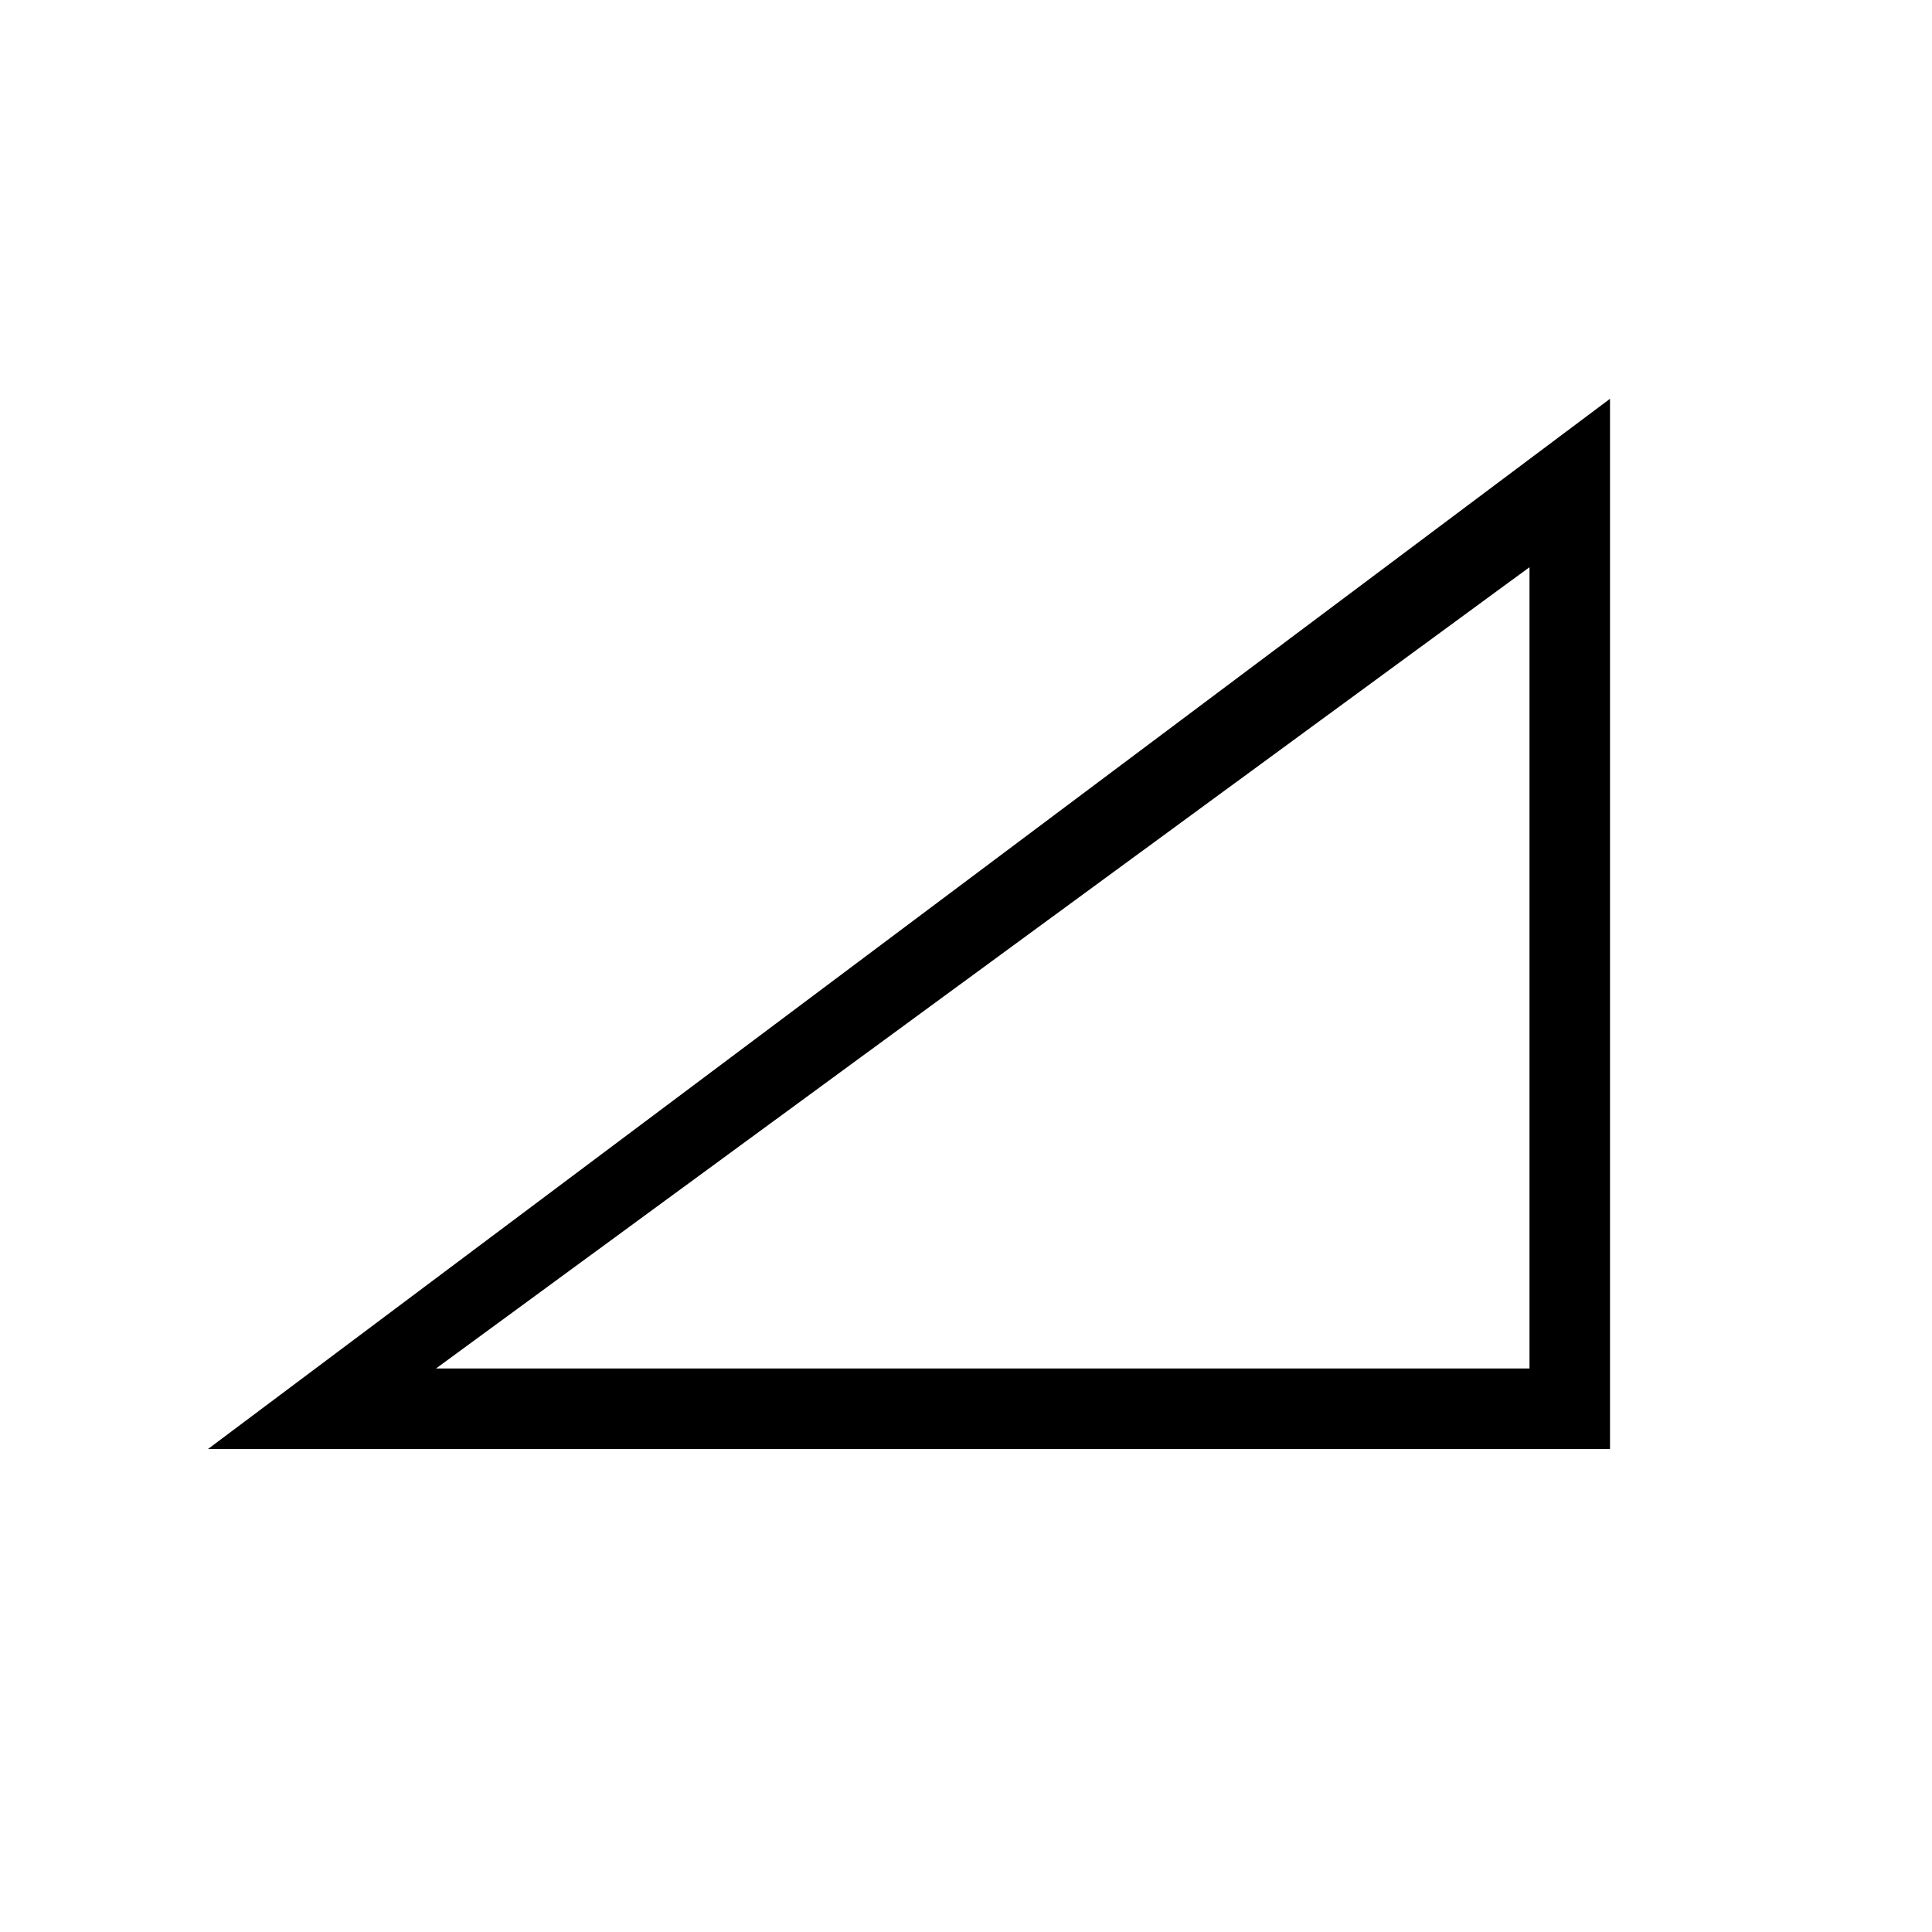
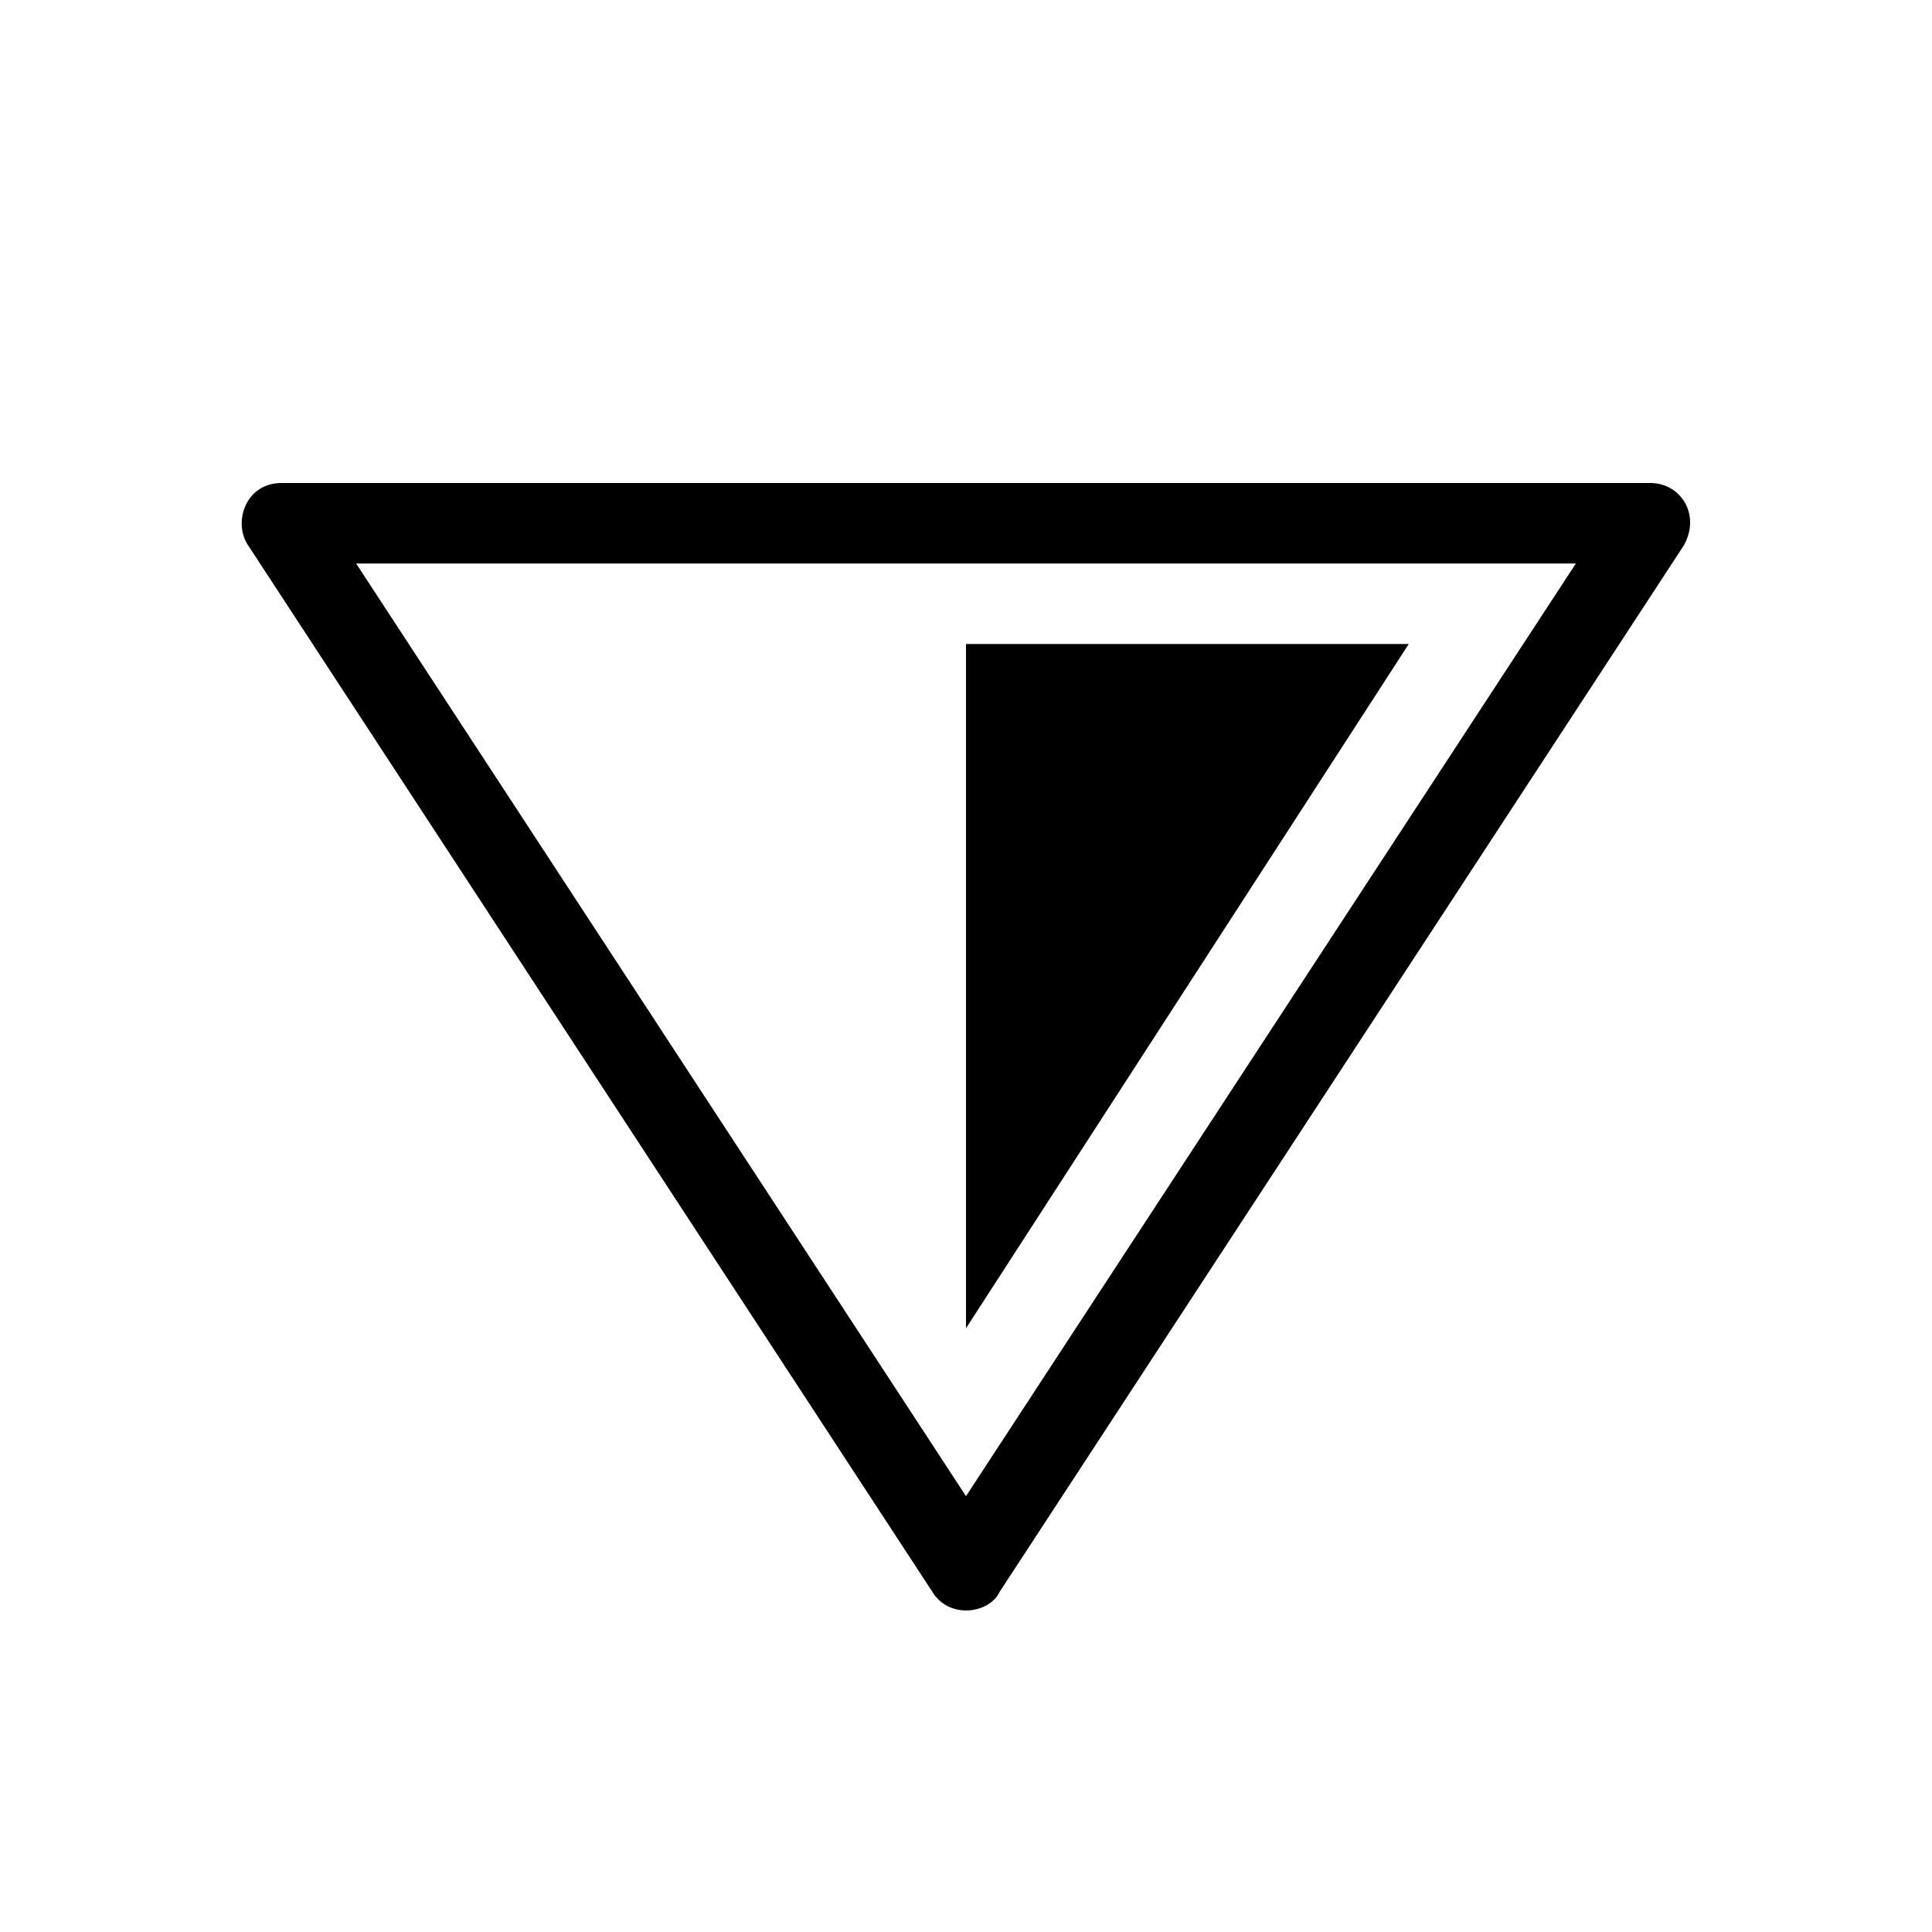
<svg xmlns="http://www.w3.org/2000/svg" width="24" height="24" viewBox="0 0 24 24">
-   <path d="M19,7.046 L5.416,17 L19,17 L19,7.046 Z M20,18 L2.584,18 L20,4.954 L20,18 Z" />
+   <path d="M20.5,6 C20.875,6 21.131,6.388 20.918,6.774 L12.418,19.774 C12.29,20.046 11.79,20.118 11.582,19.774 L3.082,6.774 C2.895,6.5 3.04,6 3.5,6 L20.5,6 Z M19.576,7 L4.424,7 L12,18.586 L19.576,7 Z M17.5,8 L12,16.5 L12,8 L17.5,8 Z" />
</svg>
